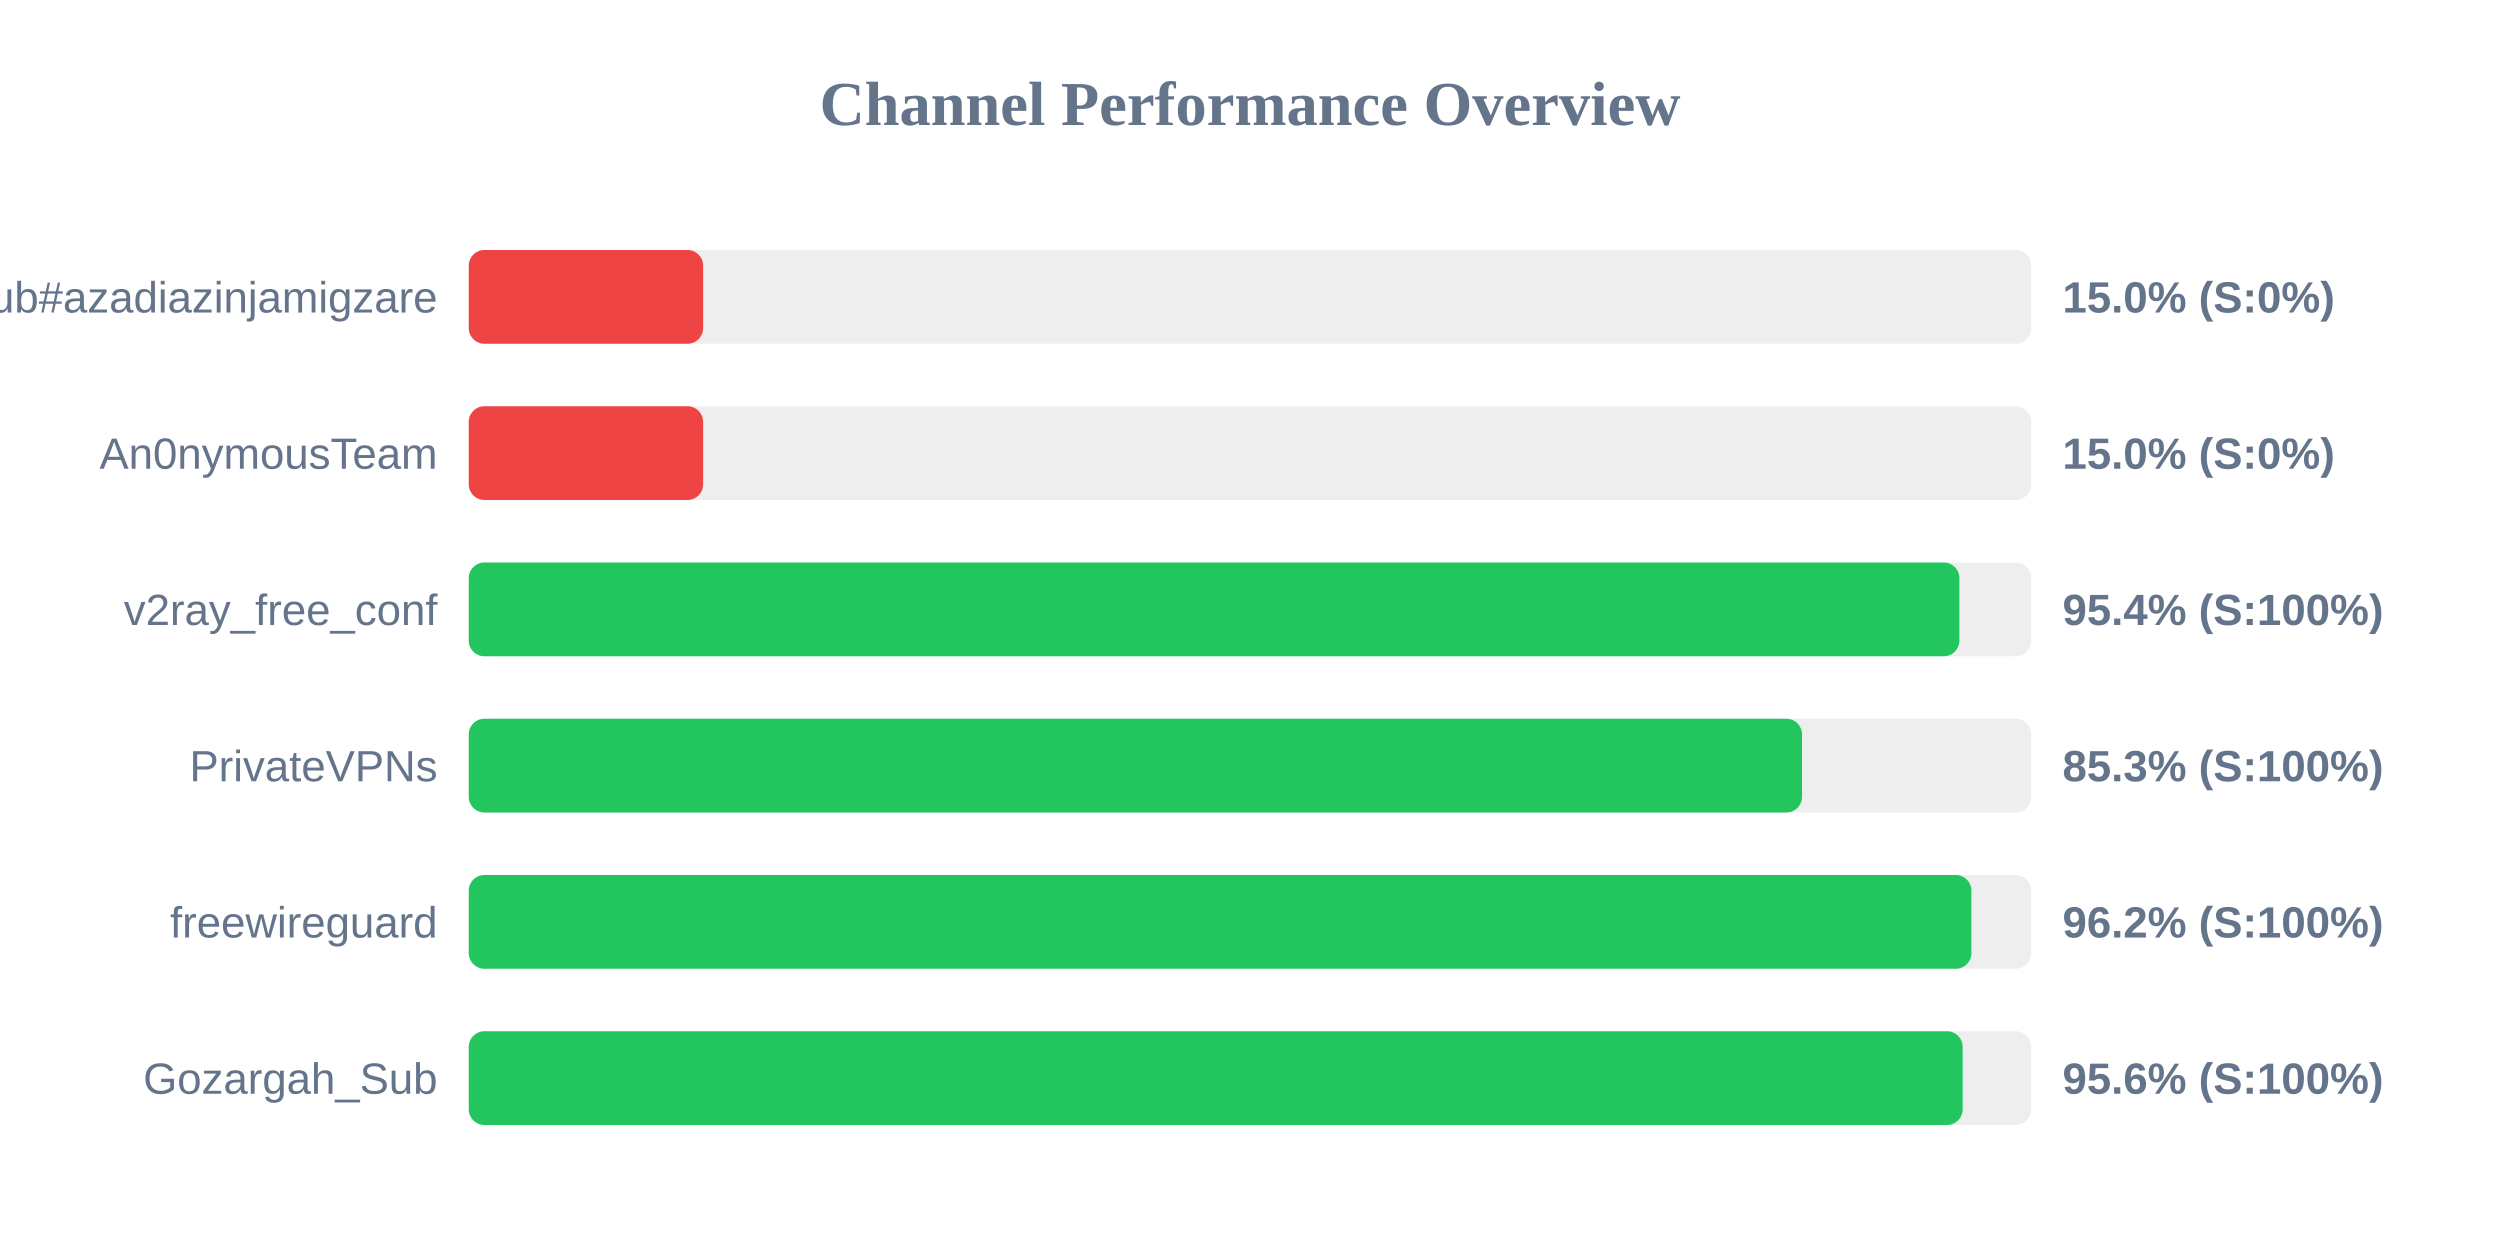
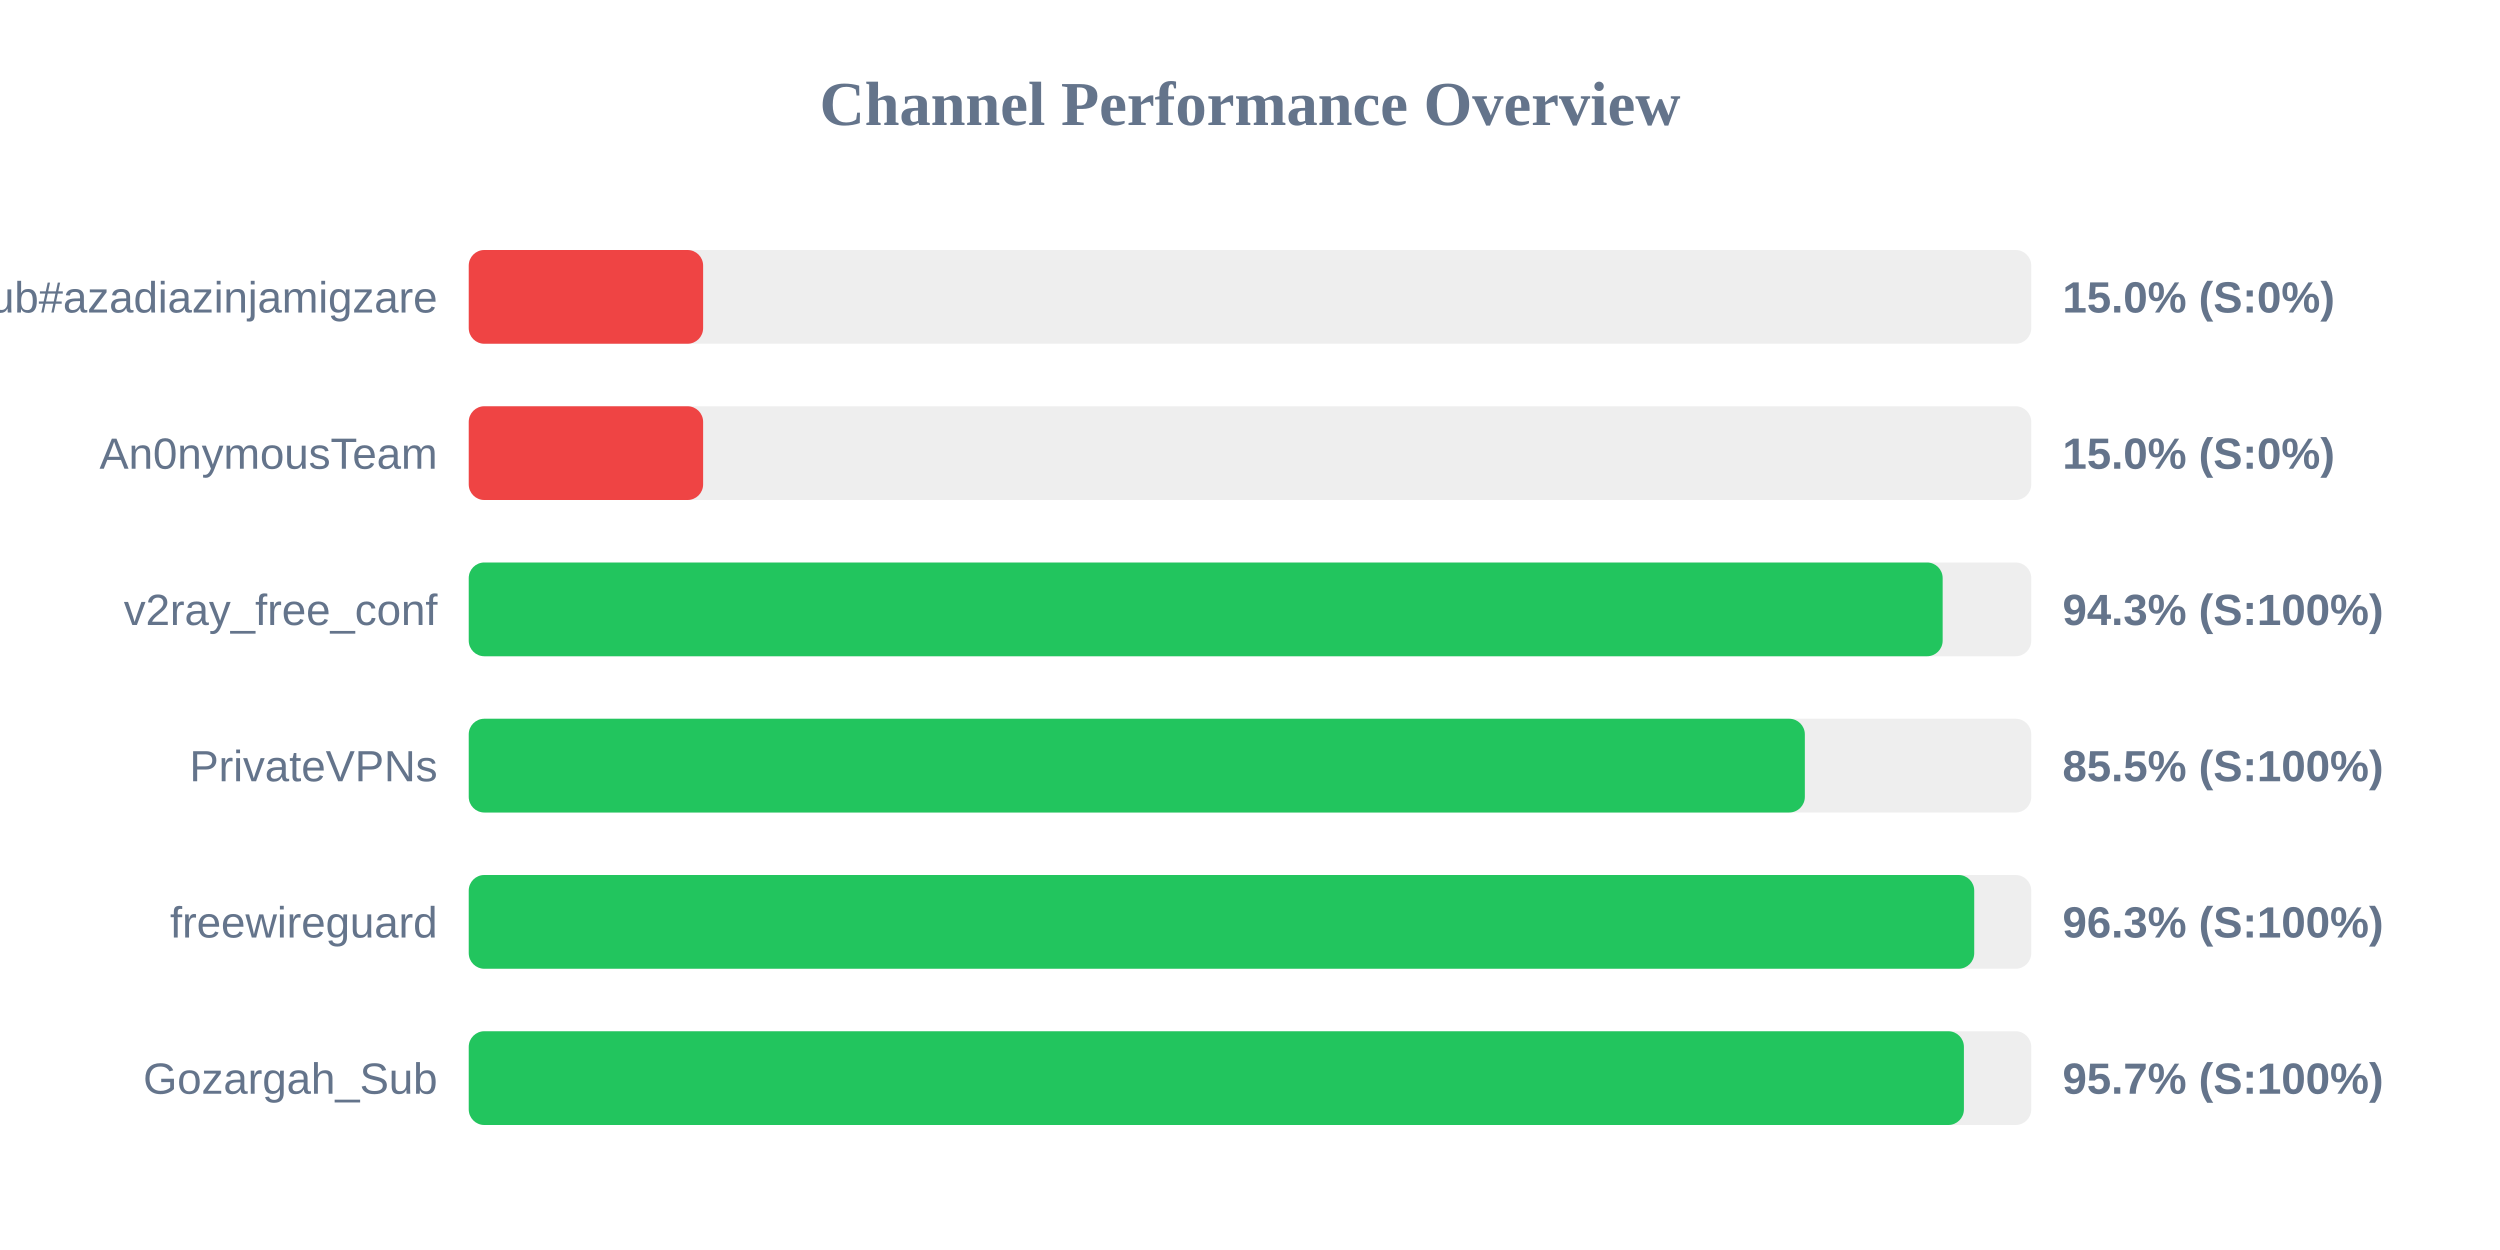
<svg xmlns="http://www.w3.org/2000/svg" width="800" height="400" version="1.1">
  <style>
        .row { font: 14px Arial; fill: #64748b; }
        .score { font: bold 14px Arial; fill: #64748b; }
    </style>
  <text x="400" y="40" text-anchor="middle" font-size="20px" font-weight="bold" fill="#64748b">Channel Performance Overview</text>
  <rect x="150" y="80" width="500" height="30" fill="#eee" rx="5" />
  <rect x="150" y="80" width="75.0" height="30" fill="#ef4444" rx="5" />
  <text x="140" y="100" text-anchor="end" class="row">Sub#azadiazinjamigzare</text>
  <text x="660" y="100" text-anchor="start" class="score">15.0% (S:0%)</text>
  <rect x="150" y="130" width="500" height="30" fill="#eee" rx="5" />
  <rect x="150" y="130" width="75.0" height="30" fill="#ef4444" rx="5" />
  <text x="140" y="150" text-anchor="end" class="row">An0nymousTeam</text>
  <text x="660" y="150" text-anchor="start" class="score">15.0% (S:0%)</text>
  <rect x="150" y="180" width="500" height="30" fill="#eee" rx="5" />
-   <rect x="150" y="180" width="477.0" height="30" fill="#22c55e" rx="5" />
+   <rect x="150" y="180" width="471.65" height="30" fill="#22c55e" rx="5" />
  <text x="140" y="200" text-anchor="end" class="row">v2ray_free_conf</text>
-   <text x="660" y="200" text-anchor="start" class="score">95.4% (S:100%)</text>
+   <text x="660" y="200" text-anchor="start" class="score">94.3% (S:100%)</text>
  <rect x="150" y="230" width="500" height="30" fill="#eee" rx="5" />
-   <rect x="150" y="230" width="426.65" height="30" fill="#22c55e" rx="5" />
+   <rect x="150" y="230" width="427.55" height="30" fill="#22c55e" rx="5" />
  <text x="140" y="250" text-anchor="end" class="row">PrivateVPNs</text>
-   <text x="660" y="250" text-anchor="start" class="score">85.3% (S:100%)</text>
+   <text x="660" y="250" text-anchor="start" class="score">85.5% (S:100%)</text>
  <rect x="150" y="280" width="500" height="30" fill="#eee" rx="5" />
-   <rect x="150" y="280" width="480.85" height="30" fill="#22c55e" rx="5" />
+   <rect x="150" y="280" width="481.75" height="30" fill="#22c55e" rx="5" />
  <text x="140" y="300" text-anchor="end" class="row">freewireguard</text>
-   <text x="660" y="300" text-anchor="start" class="score">96.2% (S:100%)</text>
+   <text x="660" y="300" text-anchor="start" class="score">96.3% (S:100%)</text>
  <rect x="150" y="330" width="500" height="30" fill="#eee" rx="5" />
-   <rect x="150" y="330" width="478.05" height="30" fill="#22c55e" rx="5" />
+   <rect x="150" y="330" width="478.45" height="30" fill="#22c55e" rx="5" />
  <text x="140" y="350" text-anchor="end" class="row">Gozargah_Sub</text>
-   <text x="660" y="350" text-anchor="start" class="score">95.6% (S:100%)</text>
+   <text x="660" y="350" text-anchor="start" class="score">95.7% (S:100%)</text>
</svg>
